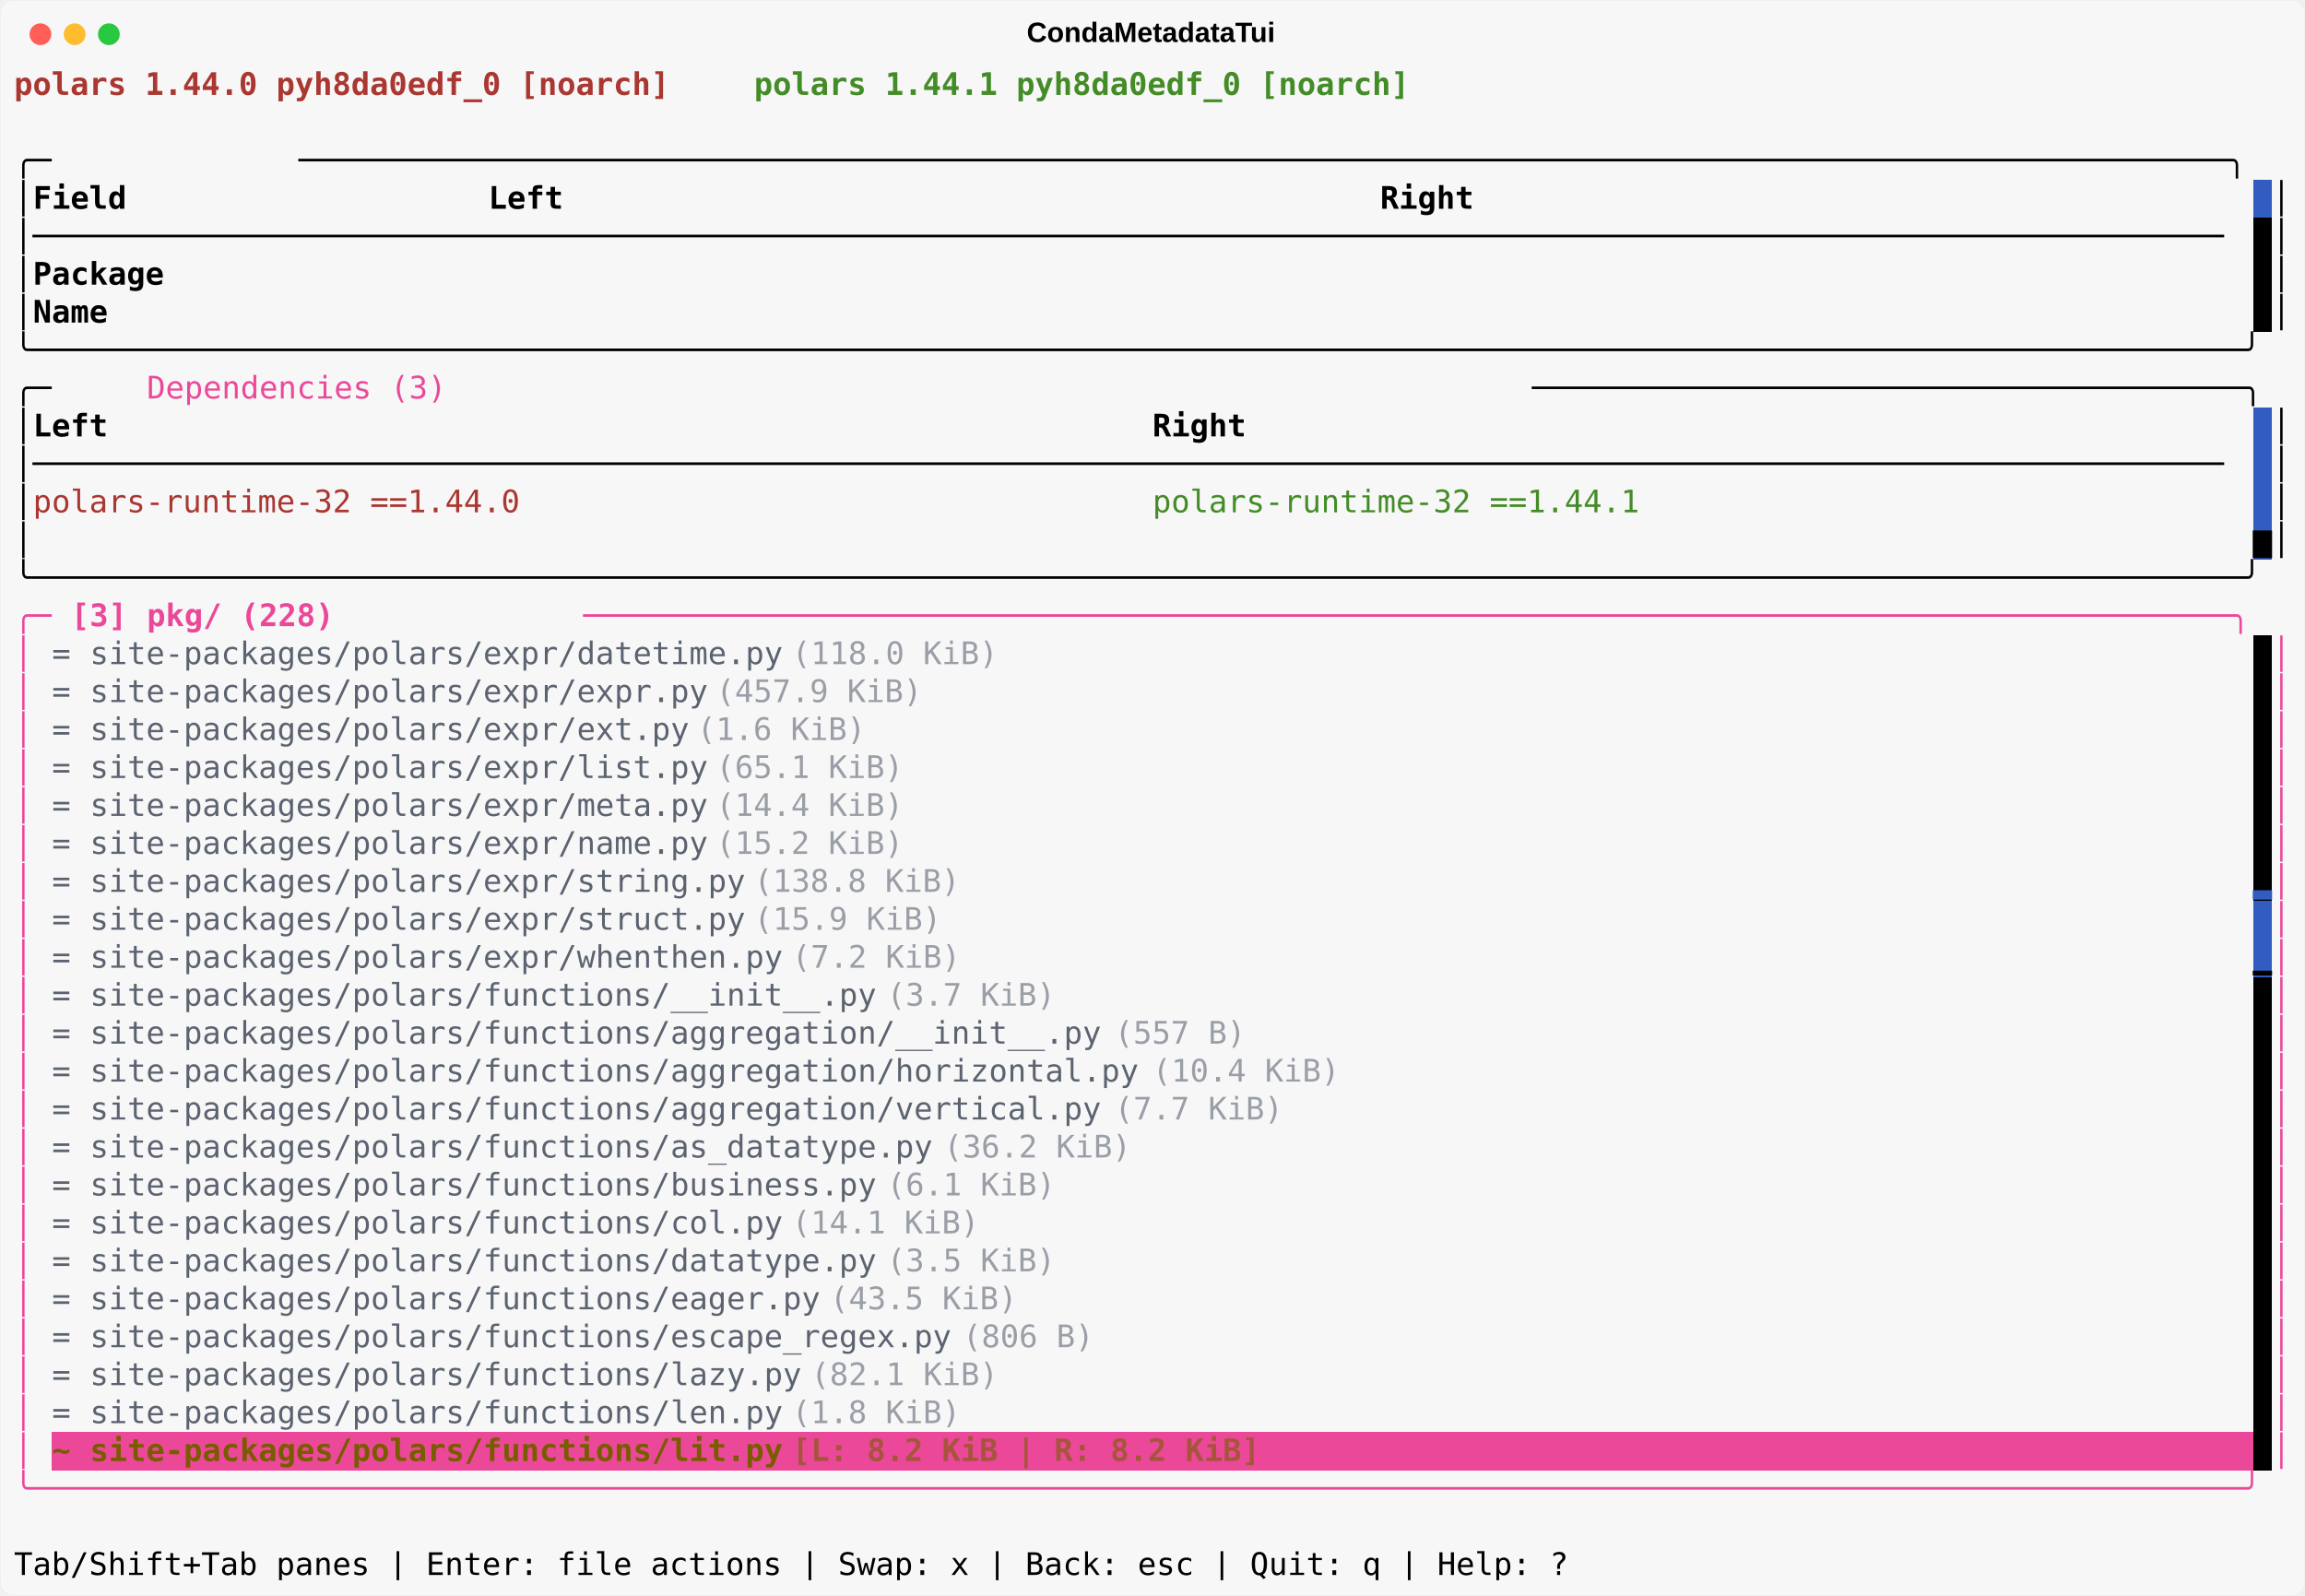
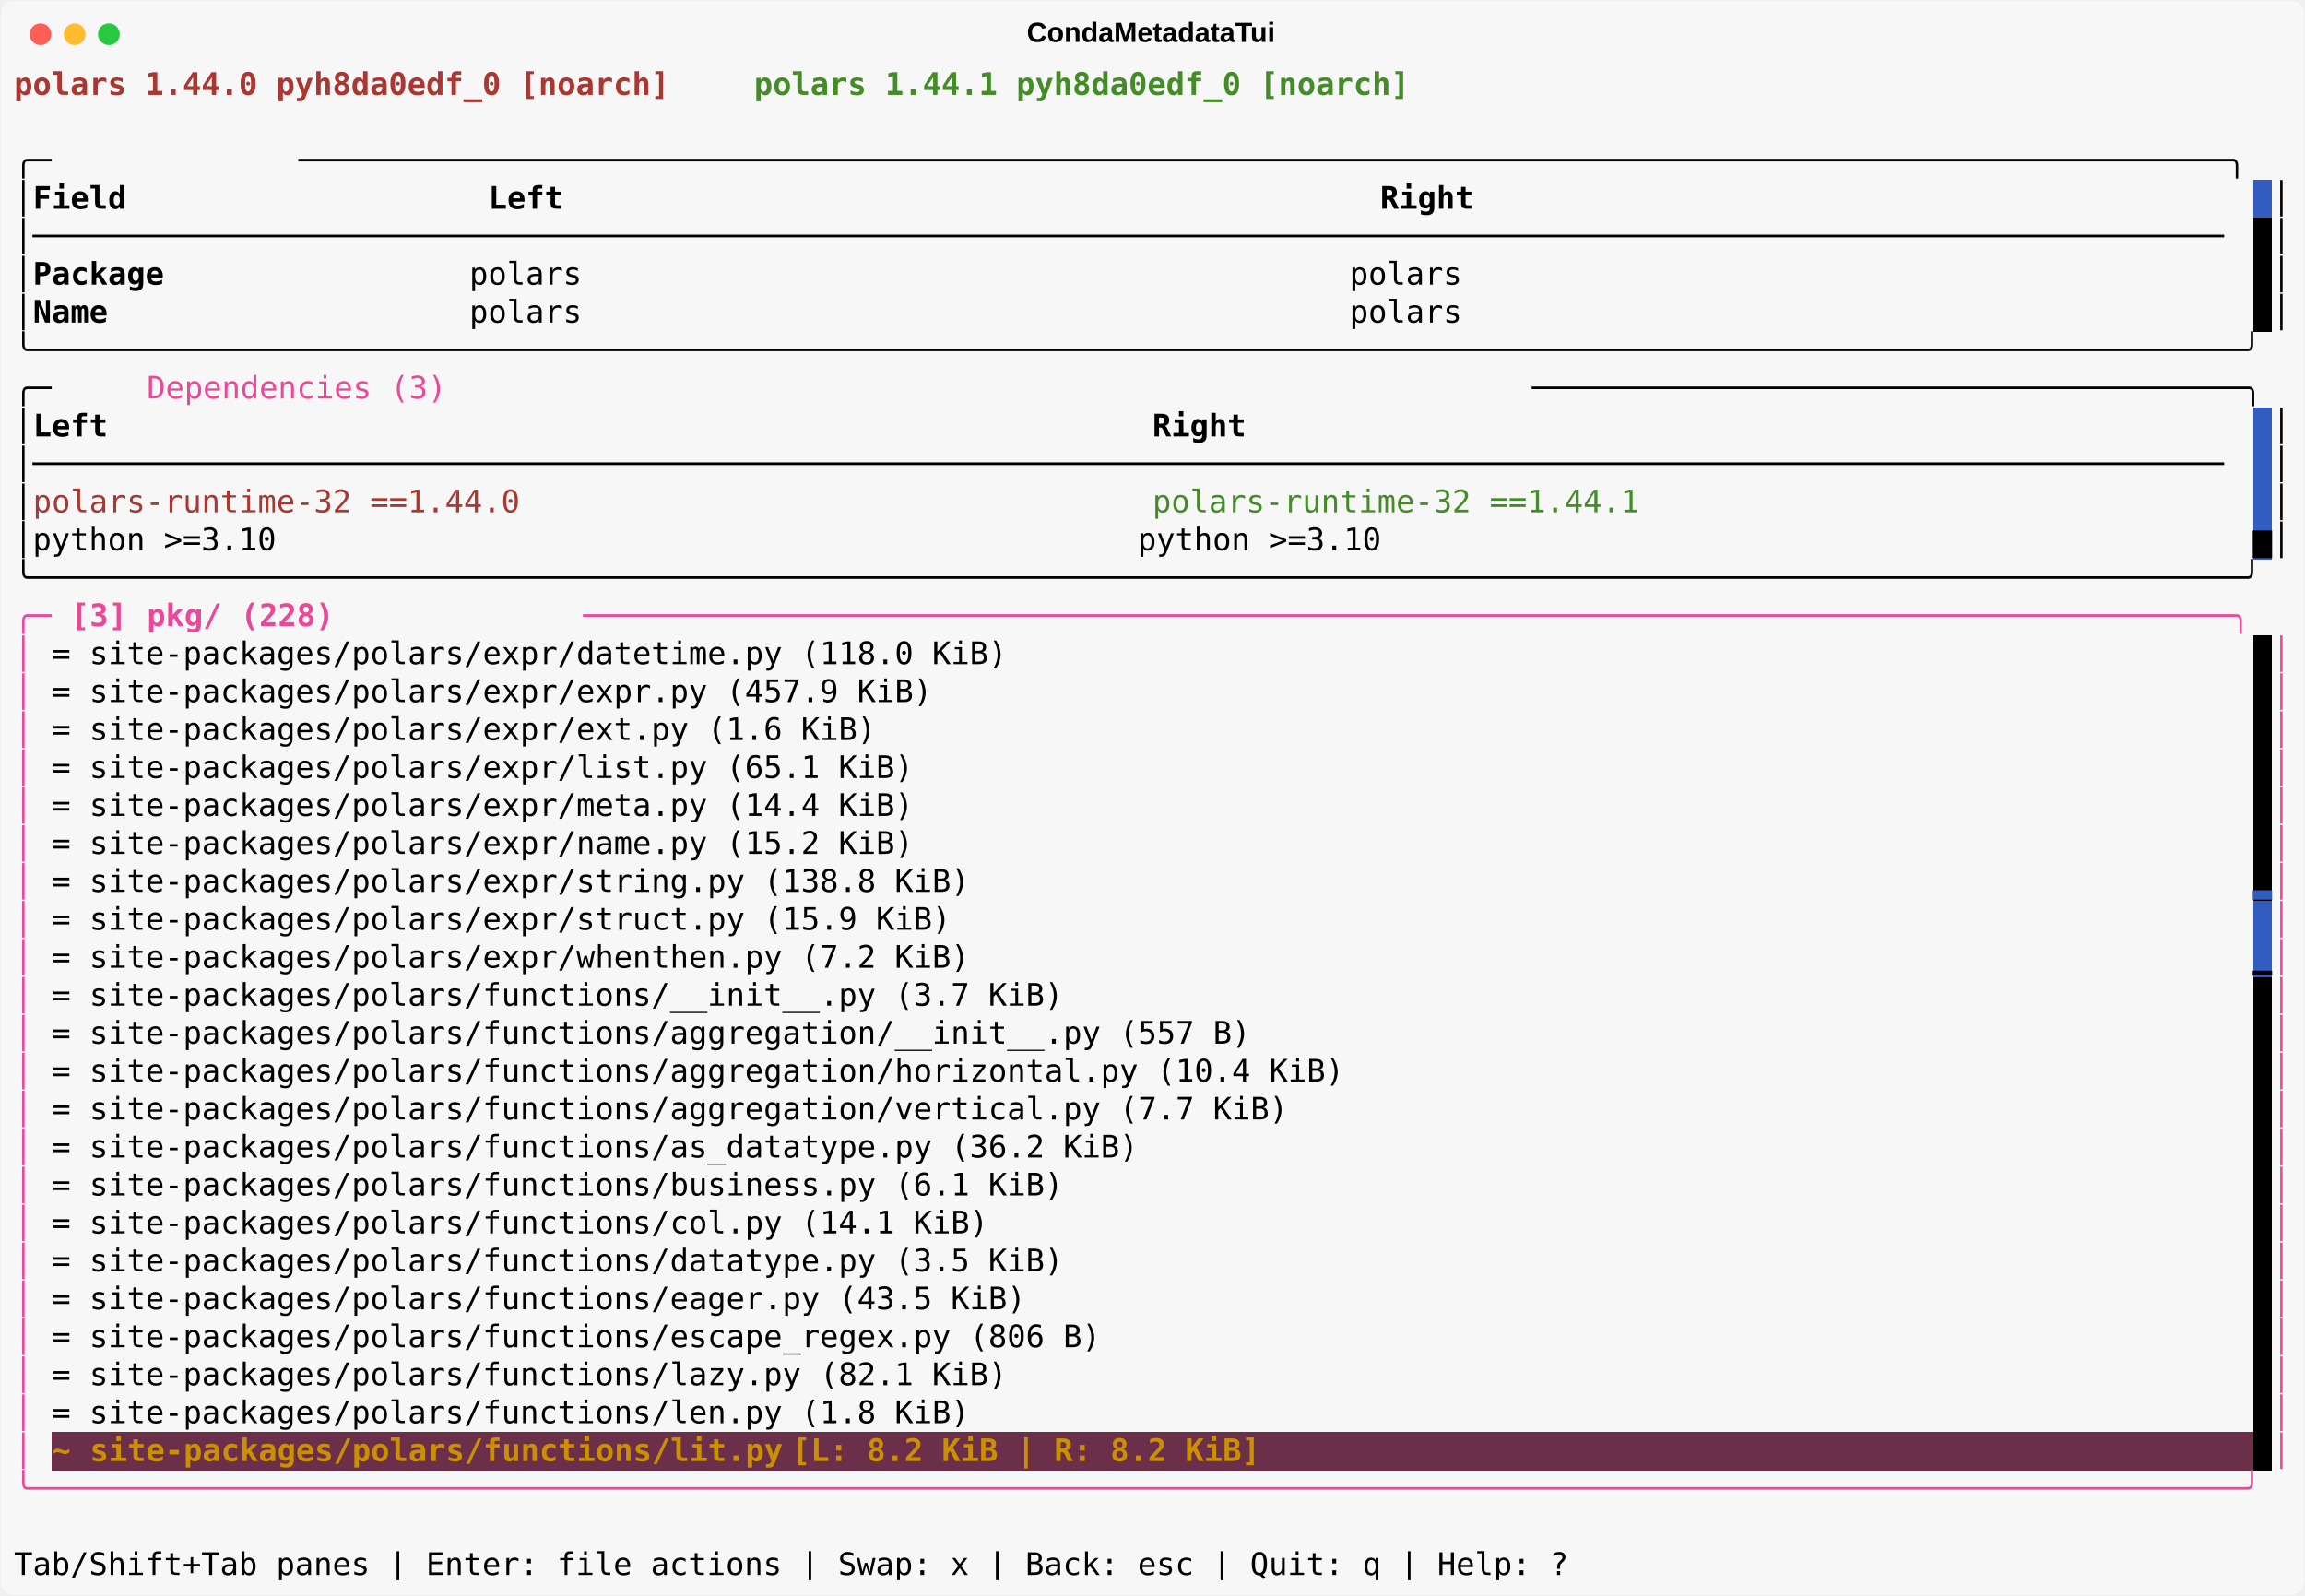
<svg xmlns="http://www.w3.org/2000/svg" class="rich-terminal" viewBox="0 0 1482 1026.0">
  <style>

    @font-face {
        font-family: "Fira Code";
        src: local("FiraCode-Regular"),
                url("https://cdnjs.cloudflare.com/ajax/libs/firacode/6.2.0/woff2/FiraCode-Regular.woff2") format("woff2"),
                url("https://cdnjs.cloudflare.com/ajax/libs/firacode/6.2.0/woff/FiraCode-Regular.woff") format("woff");
        font-style: normal;
        font-weight: 400;
    }
    @font-face {
        font-family: "Fira Code";
        src: local("FiraCode-Bold"),
                url("https://cdnjs.cloudflare.com/ajax/libs/firacode/6.2.0/woff2/FiraCode-Bold.woff2") format("woff2"),
                url("https://cdnjs.cloudflare.com/ajax/libs/firacode/6.2.0/woff/FiraCode-Bold.woff") format("woff");
        font-style: bold;
        font-weight: 700;
    }

    .terminal-matrix {
        font-family: Fira Code, monospace;
        font-size: 20px;
        line-height: 24.4px;
        font-variant-east-asian: full-width;
    }

    .terminal-title {
        font-size: 18px;
        font-weight: bold;
        font-family: arial;
    }

    .terminal-r1 { fill: #aa3731;font-weight: bold }
.terminal-r2 { fill: #f7f7f7;font-weight: bold }
.terminal-r3 { fill: #448c27;font-weight: bold }
.terminal-r4 { fill: #000000 }
.terminal-r5 { fill: #f7f7f7 }
.terminal-r6 { fill: #000000;font-weight: bold }
.terminal-r7 { fill: #ec4899 }
.terminal-r8 { fill: #aa3731 }
.terminal-r9 { fill: #448c27 }
.terminal-r10 { fill: #ec4899;font-weight: bold }
- .terminal-r11 { fill: #5c6370 }
- .terminal-r12 { fill: #9a9ea6 }
- .terminal-r13 { fill: #325cc0 }
- .terminal-r14 { fill: #7a5c00;font-weight: bold }
- .terminal-r15 { fill: #a7543d;font-weight: bold }
- .terminal-r16 { fill: #ffffff;font-weight: bold }
+ .terminal-r11 { fill: #325cc0 }
+ .terminal-r12 { fill: #cb9000;font-weight: bold }
+ .terminal-r13 { fill: #ffffff;font-weight: bold }
    </style>
  <defs>
    <clipPath id="terminal-clip-terminal">
      <rect x="0" y="0" width="1463.0" height="975.0" />
    </clipPath>
    <clipPath id="terminal-line-0">
      <rect x="0" y="1.5" width="1464" height="24.65" />
    </clipPath>
    <clipPath id="terminal-line-1">
      <rect x="0" y="25.9" width="1464" height="24.65" />
    </clipPath>
    <clipPath id="terminal-line-2">
      <rect x="0" y="50.3" width="1464" height="24.65" />
    </clipPath>
    <clipPath id="terminal-line-3">
      <rect x="0" y="74.7" width="1464" height="24.65" />
    </clipPath>
    <clipPath id="terminal-line-4">
      <rect x="0" y="99.1" width="1464" height="24.65" />
    </clipPath>
    <clipPath id="terminal-line-5">
      <rect x="0" y="123.5" width="1464" height="24.65" />
    </clipPath>
    <clipPath id="terminal-line-6">
      <rect x="0" y="147.9" width="1464" height="24.65" />
    </clipPath>
    <clipPath id="terminal-line-7">
      <rect x="0" y="172.3" width="1464" height="24.65" />
    </clipPath>
    <clipPath id="terminal-line-8">
      <rect x="0" y="196.7" width="1464" height="24.65" />
    </clipPath>
    <clipPath id="terminal-line-9">
      <rect x="0" y="221.1" width="1464" height="24.65" />
    </clipPath>
    <clipPath id="terminal-line-10">
      <rect x="0" y="245.5" width="1464" height="24.65" />
    </clipPath>
    <clipPath id="terminal-line-11">
      <rect x="0" y="269.9" width="1464" height="24.65" />
    </clipPath>
    <clipPath id="terminal-line-12">
      <rect x="0" y="294.3" width="1464" height="24.65" />
    </clipPath>
    <clipPath id="terminal-line-13">
      <rect x="0" y="318.7" width="1464" height="24.65" />
    </clipPath>
    <clipPath id="terminal-line-14">
      <rect x="0" y="343.1" width="1464" height="24.65" />
    </clipPath>
    <clipPath id="terminal-line-15">
      <rect x="0" y="367.5" width="1464" height="24.65" />
    </clipPath>
    <clipPath id="terminal-line-16">
      <rect x="0" y="391.9" width="1464" height="24.65" />
    </clipPath>
    <clipPath id="terminal-line-17">
      <rect x="0" y="416.3" width="1464" height="24.65" />
    </clipPath>
    <clipPath id="terminal-line-18">
      <rect x="0" y="440.7" width="1464" height="24.65" />
    </clipPath>
    <clipPath id="terminal-line-19">
      <rect x="0" y="465.1" width="1464" height="24.65" />
    </clipPath>
    <clipPath id="terminal-line-20">
      <rect x="0" y="489.5" width="1464" height="24.65" />
    </clipPath>
    <clipPath id="terminal-line-21">
      <rect x="0" y="513.9" width="1464" height="24.65" />
    </clipPath>
    <clipPath id="terminal-line-22">
      <rect x="0" y="538.3" width="1464" height="24.65" />
    </clipPath>
    <clipPath id="terminal-line-23">
      <rect x="0" y="562.7" width="1464" height="24.65" />
    </clipPath>
    <clipPath id="terminal-line-24">
      <rect x="0" y="587.1" width="1464" height="24.65" />
    </clipPath>
    <clipPath id="terminal-line-25">
      <rect x="0" y="611.5" width="1464" height="24.65" />
    </clipPath>
    <clipPath id="terminal-line-26">
      <rect x="0" y="635.9" width="1464" height="24.65" />
    </clipPath>
    <clipPath id="terminal-line-27">
      <rect x="0" y="660.3" width="1464" height="24.65" />
    </clipPath>
    <clipPath id="terminal-line-28">
      <rect x="0" y="684.7" width="1464" height="24.65" />
    </clipPath>
    <clipPath id="terminal-line-29">
      <rect x="0" y="709.1" width="1464" height="24.65" />
    </clipPath>
    <clipPath id="terminal-line-30">
      <rect x="0" y="733.5" width="1464" height="24.65" />
    </clipPath>
    <clipPath id="terminal-line-31">
      <rect x="0" y="757.9" width="1464" height="24.65" />
    </clipPath>
    <clipPath id="terminal-line-32">
      <rect x="0" y="782.3" width="1464" height="24.65" />
    </clipPath>
    <clipPath id="terminal-line-33">
      <rect x="0" y="806.7" width="1464" height="24.65" />
    </clipPath>
    <clipPath id="terminal-line-34">
      <rect x="0" y="831.1" width="1464" height="24.65" />
    </clipPath>
    <clipPath id="terminal-line-35">
      <rect x="0" y="855.5" width="1464" height="24.65" />
    </clipPath>
    <clipPath id="terminal-line-36">
      <rect x="0" y="879.9" width="1464" height="24.65" />
    </clipPath>
    <clipPath id="terminal-line-37">
      <rect x="0" y="904.3" width="1464" height="24.65" />
    </clipPath>
    <clipPath id="terminal-line-38">
      <rect x="0" y="928.7" width="1464" height="24.65" />
    </clipPath>
  </defs>
  <rect fill="#f7f7f7" stroke="rgba(255,255,255,0.35)" stroke-width="1" x="1" y="1" width="1480" height="1024" rx="8" />
  <text class="terminal-title" fill="#000000" text-anchor="middle" x="740" y="27">CondaMetadataTui</text>
  <g transform="translate(26,22)">
    <circle cx="0" cy="0" r="7" fill="#ff5f57" />
    <circle cx="22" cy="0" r="7" fill="#febc2e" />
    <circle cx="44" cy="0" r="7" fill="#28c840" />
  </g>
  <g transform="translate(9, 41)" clip-path="url(#terminal-clip-terminal)">
    <rect fill="#325cc0" x="1439.6" y="74.7" width="12.2" height="24.65" shape-rendering="crispEdges" />
    <rect fill="#000000" x="1439.6" y="99.1" width="12.2" height="24.65" shape-rendering="crispEdges" />
    <rect fill="#000000" x="1439.6" y="123.5" width="12.2" height="24.65" shape-rendering="crispEdges" />
    <rect fill="#000000" x="1439.6" y="147.9" width="12.2" height="24.65" shape-rendering="crispEdges" />
    <rect fill="#325cc0" x="1439.6" y="221.1" width="12.2" height="24.65" shape-rendering="crispEdges" />
    <rect fill="#325cc0" x="1439.6" y="245.5" width="12.2" height="24.65" shape-rendering="crispEdges" />
    <rect fill="#325cc0" x="1439.6" y="269.9" width="12.2" height="24.65" shape-rendering="crispEdges" />
    <rect fill="#325cc0" x="1439.6" y="294.3" width="12.2" height="24.65" shape-rendering="crispEdges" />
    <rect fill="#000000" x="1439.6" y="367.5" width="12.2" height="24.65" shape-rendering="crispEdges" />
    <rect fill="#000000" x="1439.6" y="391.9" width="12.2" height="24.65" shape-rendering="crispEdges" />
    <rect fill="#000000" x="1439.6" y="416.3" width="12.2" height="24.65" shape-rendering="crispEdges" />
    <rect fill="#000000" x="1439.6" y="440.7" width="12.2" height="24.65" shape-rendering="crispEdges" />
    <rect fill="#000000" x="1439.6" y="465.1" width="12.2" height="24.65" shape-rendering="crispEdges" />
    <rect fill="#000000" x="1439.6" y="489.5" width="12.2" height="24.65" shape-rendering="crispEdges" />
    <rect fill="#000000" x="1439.6" y="513.9" width="12.2" height="24.65" shape-rendering="crispEdges" />
    <rect fill="#325cc0" x="1439.6" y="538.3" width="12.2" height="24.65" shape-rendering="crispEdges" />
    <rect fill="#325cc0" x="1439.6" y="562.7" width="12.2" height="24.65" shape-rendering="crispEdges" />
    <rect fill="#000000" x="1439.6" y="587.1" width="12.2" height="24.65" shape-rendering="crispEdges" />
    <rect fill="#000000" x="1439.6" y="611.5" width="12.2" height="24.65" shape-rendering="crispEdges" />
    <rect fill="#000000" x="1439.6" y="635.9" width="12.2" height="24.65" shape-rendering="crispEdges" />
    <rect fill="#000000" x="1439.6" y="660.3" width="12.2" height="24.65" shape-rendering="crispEdges" />
    <rect fill="#000000" x="1439.6" y="684.7" width="12.2" height="24.65" shape-rendering="crispEdges" />
    <rect fill="#000000" x="1439.6" y="709.1" width="12.2" height="24.65" shape-rendering="crispEdges" />
    <rect fill="#000000" x="1439.6" y="733.5" width="12.2" height="24.65" shape-rendering="crispEdges" />
    <rect fill="#000000" x="1439.6" y="757.9" width="12.2" height="24.65" shape-rendering="crispEdges" />
    <rect fill="#000000" x="1439.6" y="782.3" width="12.2" height="24.65" shape-rendering="crispEdges" />
    <rect fill="#000000" x="1439.6" y="806.7" width="12.2" height="24.65" shape-rendering="crispEdges" />
    <rect fill="#000000" x="1439.6" y="831.1" width="12.2" height="24.65" shape-rendering="crispEdges" />
    <rect fill="#000000" x="1439.6" y="855.5" width="12.2" height="24.65" shape-rendering="crispEdges" />
-     <rect fill="#ec4899" x="24.4" y="879.9" width="24.4" height="24.65" shape-rendering="crispEdges" />
-     <rect fill="#ec4899" x="48.8" y="879.9" width="451.4" height="24.65" shape-rendering="crispEdges" />
-     <rect fill="#ec4899" x="500.2" y="879.9" width="317.2" height="24.65" shape-rendering="crispEdges" />
-     <rect fill="#ec4899" x="817.4" y="879.9" width="622.2" height="24.65" shape-rendering="crispEdges" />
+     <rect fill="#6b2f4a" x="24.4" y="879.9" width="24.4" height="24.65" shape-rendering="crispEdges" />
+     <rect fill="#6b2f4a" x="48.8" y="879.9" width="451.4" height="24.65" shape-rendering="crispEdges" />
+     <rect fill="#6b2f4a" x="500.2" y="879.9" width="317.2" height="24.65" shape-rendering="crispEdges" />
+     <rect fill="#6b2f4a" x="817.4" y="879.9" width="622.2" height="24.65" shape-rendering="crispEdges" />
    <rect fill="#000000" x="1439.6" y="879.9" width="12.2" height="24.65" shape-rendering="crispEdges" />
    <g class="terminal-matrix">
      <text class="terminal-r1" x="0" y="20" textLength="427" clip-path="url(#terminal-line-0)">polars 1.44.0 pyh8da0edf_0 [noarch]</text>
      <text class="terminal-r2" x="427" y="20" textLength="48.8" clip-path="url(#terminal-line-0)"> vs </text>
      <text class="terminal-r3" x="475.8" y="20" textLength="427" clip-path="url(#terminal-line-0)">polars 1.44.1 pyh8da0edf_0 [noarch]</text>
      <text class="terminal-r4" x="1464" y="20" textLength="12.2" clip-path="url(#terminal-line-0)">
</text>
      <text class="terminal-r4" x="1464" y="44.4" textLength="12.2" clip-path="url(#terminal-line-1)">
</text>
      <text class="terminal-r4" x="0" y="68.8" textLength="36.6" clip-path="url(#terminal-line-2)">╭─ </text>
      <text class="terminal-r5" x="36.6" y="68.8" textLength="146.4" clip-path="url(#terminal-line-2)">[1] Metadata</text>
      <text class="terminal-r4" x="183" y="68.8" textLength="1281" clip-path="url(#terminal-line-2)"> ───────────────────────────────────────────────────────────────────────────────────────────────────────╮</text>
      <text class="terminal-r4" x="1464" y="68.8" textLength="12.2" clip-path="url(#terminal-line-2)">
</text>
      <text class="terminal-r4" x="0" y="93.2" textLength="12.2" clip-path="url(#terminal-line-3)">│</text>
      <text class="terminal-r6" x="12.2" y="93.2" textLength="280.6" clip-path="url(#terminal-line-3)">Field                  </text>
      <text class="terminal-r6" x="305" y="93.2" textLength="561.2" clip-path="url(#terminal-line-3)">Left                                          </text>
      <text class="terminal-r6" x="878.4" y="93.2" textLength="561.2" clip-path="url(#terminal-line-3)">Right                                         </text>
      <text class="terminal-r4" x="1451.8" y="93.2" textLength="12.2" clip-path="url(#terminal-line-3)">│</text>
      <text class="terminal-r4" x="1464" y="93.2" textLength="12.2" clip-path="url(#terminal-line-3)">
</text>
      <text class="terminal-r4" x="0" y="117.6" textLength="1439.6" clip-path="url(#terminal-line-4)">│─────────────────────────────────────────────────────────────────────────────────────────────────────────────────────</text>
      <text class="terminal-r4" x="1451.8" y="117.6" textLength="12.2" clip-path="url(#terminal-line-4)">│</text>
      <text class="terminal-r4" x="1464" y="117.6" textLength="12.2" clip-path="url(#terminal-line-4)">
</text>
      <text class="terminal-r4" x="0" y="142" textLength="12.2" clip-path="url(#terminal-line-5)">│</text>
      <text class="terminal-r6" x="12.2" y="142" textLength="280.6" clip-path="url(#terminal-line-5)">Package                </text>
-       <text class="terminal-r5" x="305" y="142" textLength="549" clip-path="url(#terminal-line-5)">polars                                       </text>
-       <text class="terminal-r5" x="878.4" y="142" textLength="561.2" clip-path="url(#terminal-line-5)">polars                                        </text>
+       <text class="terminal-r4" x="292.8" y="142" textLength="1146.8" clip-path="url(#terminal-line-5)"> polars                                         polars                                        </text>
      <text class="terminal-r4" x="1451.8" y="142" textLength="12.2" clip-path="url(#terminal-line-5)">│</text>
      <text class="terminal-r4" x="1464" y="142" textLength="12.2" clip-path="url(#terminal-line-5)">
</text>
      <text class="terminal-r4" x="0" y="166.4" textLength="12.2" clip-path="url(#terminal-line-6)">│</text>
      <text class="terminal-r6" x="12.2" y="166.4" textLength="280.6" clip-path="url(#terminal-line-6)">Name                   </text>
-       <text class="terminal-r5" x="305" y="166.4" textLength="549" clip-path="url(#terminal-line-6)">polars                                       </text>
-       <text class="terminal-r5" x="878.4" y="166.4" textLength="561.2" clip-path="url(#terminal-line-6)">polars                                        </text>
+       <text class="terminal-r4" x="292.8" y="166.4" textLength="1146.8" clip-path="url(#terminal-line-6)"> polars                                         polars                                        </text>
      <text class="terminal-r4" x="1451.8" y="166.4" textLength="12.2" clip-path="url(#terminal-line-6)">│</text>
      <text class="terminal-r4" x="1464" y="166.4" textLength="12.2" clip-path="url(#terminal-line-6)">
</text>
      <text class="terminal-r4" x="0" y="190.8" textLength="1464" clip-path="url(#terminal-line-7)">╰──────────────────────────────────────────────────────────────────────────────────────────────────────────────────────╯</text>
      <text class="terminal-r4" x="1464" y="190.8" textLength="12.2" clip-path="url(#terminal-line-7)">
</text>
      <text class="terminal-r4" x="0" y="215.2" textLength="36.6" clip-path="url(#terminal-line-8)">╭─ </text>
      <text class="terminal-r5" x="36.6" y="215.2" textLength="48.8" clip-path="url(#terminal-line-8)">[2] </text>
      <text class="terminal-r7" x="85.4" y="215.2" textLength="195.2" clip-path="url(#terminal-line-8)">Dependencies (3)</text>
      <text class="terminal-r5" x="280.6" y="215.2" textLength="36.6" clip-path="url(#terminal-line-8)"> - </text>
      <text class="terminal-r5" x="317.2" y="215.2" textLength="207.4" clip-path="url(#terminal-line-8)">Extra depends (0)</text>
      <text class="terminal-r5" x="524.6" y="215.2" textLength="36.6" clip-path="url(#terminal-line-8)"> - </text>
      <text class="terminal-r5" x="561.2" y="215.2" textLength="195.2" clip-path="url(#terminal-line-8)">Constraints (13)</text>
      <text class="terminal-r5" x="756.4" y="215.2" textLength="36.6" clip-path="url(#terminal-line-8)"> - </text>
      <text class="terminal-r5" x="793" y="215.2" textLength="183" clip-path="url(#terminal-line-8)">Run exports (0)</text>
      <text class="terminal-r4" x="976" y="215.2" textLength="488" clip-path="url(#terminal-line-8)"> ──────────────────────────────────────╮</text>
      <text class="terminal-r4" x="1464" y="215.2" textLength="12.2" clip-path="url(#terminal-line-8)">
</text>
      <text class="terminal-r4" x="0" y="239.6" textLength="12.2" clip-path="url(#terminal-line-9)">│</text>
      <text class="terminal-r6" x="12.2" y="239.6" textLength="707.6" clip-path="url(#terminal-line-9)">Left                                                      </text>
      <text class="terminal-r6" x="732" y="239.6" textLength="707.6" clip-path="url(#terminal-line-9)">Right                                                     </text>
      <text class="terminal-r4" x="1451.8" y="239.6" textLength="12.2" clip-path="url(#terminal-line-9)">│</text>
      <text class="terminal-r4" x="1464" y="239.6" textLength="12.2" clip-path="url(#terminal-line-9)">
</text>
      <text class="terminal-r4" x="0" y="264" textLength="1439.6" clip-path="url(#terminal-line-10)">│─────────────────────────────────────────────────────────────────────────────────────────────────────────────────────</text>
      <text class="terminal-r4" x="1451.8" y="264" textLength="12.2" clip-path="url(#terminal-line-10)">│</text>
      <text class="terminal-r4" x="1464" y="264" textLength="12.2" clip-path="url(#terminal-line-10)">
</text>
      <text class="terminal-r4" x="0" y="288.4" textLength="12.2" clip-path="url(#terminal-line-11)">│</text>
      <text class="terminal-r8" x="12.2" y="288.4" textLength="695.4" clip-path="url(#terminal-line-11)">polars-runtime-32 ==1.44.0                               </text>
      <text class="terminal-r9" x="732" y="288.4" textLength="707.6" clip-path="url(#terminal-line-11)">polars-runtime-32 ==1.44.1                                </text>
      <text class="terminal-r4" x="1451.8" y="288.4" textLength="12.2" clip-path="url(#terminal-line-11)">│</text>
      <text class="terminal-r4" x="1464" y="288.4" textLength="12.2" clip-path="url(#terminal-line-11)">
</text>
-       <text class="terminal-r4" x="0" y="312.8" textLength="12.2" clip-path="url(#terminal-line-12)">│</text>
-       <text class="terminal-r5" x="12.2" y="312.8" textLength="695.4" clip-path="url(#terminal-line-12)">python &gt;=3.10                                            </text>
-       <text class="terminal-r5" x="732" y="312.8" textLength="707.6" clip-path="url(#terminal-line-12)">python &gt;=3.10                                             </text>
+       <text class="terminal-r4" x="0" y="312.8" textLength="1439.6" clip-path="url(#terminal-line-12)">│python &gt;=3.10                                              python &gt;=3.10                                             </text>
      <text class="terminal-r4" x="1439.6" y="312.8" textLength="12.2" clip-path="url(#terminal-line-12)">▆</text>
      <text class="terminal-r4" x="1451.8" y="312.8" textLength="12.2" clip-path="url(#terminal-line-12)">│</text>
      <text class="terminal-r4" x="1464" y="312.8" textLength="12.2" clip-path="url(#terminal-line-12)">
</text>
      <text class="terminal-r4" x="0" y="337.2" textLength="1464" clip-path="url(#terminal-line-13)">╰──────────────────────────────────────────────────────────────────────────────────────────────────────────────────────╯</text>
      <text class="terminal-r4" x="1464" y="337.2" textLength="12.2" clip-path="url(#terminal-line-13)">
</text>
      <text class="terminal-r7" x="0" y="361.6" textLength="36.6" clip-path="url(#terminal-line-14)">╭─ </text>
      <text class="terminal-r10" x="36.6" y="361.6" textLength="48.8" clip-path="url(#terminal-line-14)">[3] </text>
      <text class="terminal-r10" x="85.4" y="361.6" textLength="122" clip-path="url(#terminal-line-14)">pkg/ (228)</text>
      <text class="terminal-r5" x="207.4" y="361.6" textLength="36.6" clip-path="url(#terminal-line-14)"> - </text>
      <text class="terminal-r5" x="244" y="361.6" textLength="122" clip-path="url(#terminal-line-14)">info/ (16)</text>
      <text class="terminal-r7" x="366" y="361.6" textLength="1098" clip-path="url(#terminal-line-14)"> ────────────────────────────────────────────────────────────────────────────────────────╮</text>
      <text class="terminal-r4" x="1464" y="361.6" textLength="12.2" clip-path="url(#terminal-line-14)">
</text>
      <text class="terminal-r7" x="0" y="386" textLength="12.2" clip-path="url(#terminal-line-15)">│</text>
-       <text class="terminal-r11" x="24.4" y="386" textLength="24.4" clip-path="url(#terminal-line-15)">= </text>
-       <text class="terminal-r11" x="48.8" y="386" textLength="451.4" clip-path="url(#terminal-line-15)">site-packages/polars/expr/datetime.py</text>
-       <text class="terminal-r12" x="500.2" y="386" textLength="146.4" clip-path="url(#terminal-line-15)"> (118.0 KiB)</text>
+       <text class="terminal-r4" x="24.4" y="386" textLength="622.2" clip-path="url(#terminal-line-15)">= site-packages/polars/expr/datetime.py (118.0 KiB)</text>
      <text class="terminal-r7" x="1451.8" y="386" textLength="12.2" clip-path="url(#terminal-line-15)">│</text>
      <text class="terminal-r4" x="1464" y="386" textLength="12.2" clip-path="url(#terminal-line-15)">
</text>
      <text class="terminal-r7" x="0" y="410.4" textLength="12.2" clip-path="url(#terminal-line-16)">│</text>
-       <text class="terminal-r11" x="24.4" y="410.4" textLength="24.4" clip-path="url(#terminal-line-16)">= </text>
-       <text class="terminal-r11" x="48.8" y="410.4" textLength="402.6" clip-path="url(#terminal-line-16)">site-packages/polars/expr/expr.py</text>
-       <text class="terminal-r12" x="451.4" y="410.4" textLength="146.4" clip-path="url(#terminal-line-16)"> (457.9 KiB)</text>
+       <text class="terminal-r4" x="24.4" y="410.4" textLength="573.4" clip-path="url(#terminal-line-16)">= site-packages/polars/expr/expr.py (457.9 KiB)</text>
      <text class="terminal-r7" x="1451.8" y="410.4" textLength="12.2" clip-path="url(#terminal-line-16)">│</text>
      <text class="terminal-r4" x="1464" y="410.4" textLength="12.2" clip-path="url(#terminal-line-16)">
</text>
      <text class="terminal-r7" x="0" y="434.8" textLength="12.2" clip-path="url(#terminal-line-17)">│</text>
-       <text class="terminal-r11" x="24.4" y="434.8" textLength="24.4" clip-path="url(#terminal-line-17)">= </text>
-       <text class="terminal-r11" x="48.8" y="434.8" textLength="390.4" clip-path="url(#terminal-line-17)">site-packages/polars/expr/ext.py</text>
-       <text class="terminal-r12" x="439.2" y="434.8" textLength="122" clip-path="url(#terminal-line-17)"> (1.6 KiB)</text>
+       <text class="terminal-r4" x="24.4" y="434.8" textLength="536.8" clip-path="url(#terminal-line-17)">= site-packages/polars/expr/ext.py (1.6 KiB)</text>
      <text class="terminal-r7" x="1451.8" y="434.8" textLength="12.2" clip-path="url(#terminal-line-17)">│</text>
      <text class="terminal-r4" x="1464" y="434.8" textLength="12.2" clip-path="url(#terminal-line-17)">
</text>
      <text class="terminal-r7" x="0" y="459.2" textLength="12.2" clip-path="url(#terminal-line-18)">│</text>
-       <text class="terminal-r11" x="24.4" y="459.2" textLength="24.4" clip-path="url(#terminal-line-18)">= </text>
-       <text class="terminal-r11" x="48.8" y="459.2" textLength="402.6" clip-path="url(#terminal-line-18)">site-packages/polars/expr/list.py</text>
-       <text class="terminal-r12" x="451.4" y="459.2" textLength="134.2" clip-path="url(#terminal-line-18)"> (65.1 KiB)</text>
+       <text class="terminal-r4" x="24.4" y="459.2" textLength="561.2" clip-path="url(#terminal-line-18)">= site-packages/polars/expr/list.py (65.1 KiB)</text>
      <text class="terminal-r7" x="1451.8" y="459.2" textLength="12.2" clip-path="url(#terminal-line-18)">│</text>
      <text class="terminal-r4" x="1464" y="459.2" textLength="12.2" clip-path="url(#terminal-line-18)">
</text>
      <text class="terminal-r7" x="0" y="483.6" textLength="12.2" clip-path="url(#terminal-line-19)">│</text>
-       <text class="terminal-r11" x="24.4" y="483.6" textLength="24.4" clip-path="url(#terminal-line-19)">= </text>
-       <text class="terminal-r11" x="48.8" y="483.6" textLength="402.6" clip-path="url(#terminal-line-19)">site-packages/polars/expr/meta.py</text>
-       <text class="terminal-r12" x="451.4" y="483.6" textLength="134.2" clip-path="url(#terminal-line-19)"> (14.4 KiB)</text>
+       <text class="terminal-r4" x="24.4" y="483.6" textLength="561.2" clip-path="url(#terminal-line-19)">= site-packages/polars/expr/meta.py (14.4 KiB)</text>
      <text class="terminal-r7" x="1451.8" y="483.6" textLength="12.2" clip-path="url(#terminal-line-19)">│</text>
      <text class="terminal-r4" x="1464" y="483.6" textLength="12.2" clip-path="url(#terminal-line-19)">
</text>
      <text class="terminal-r7" x="0" y="508" textLength="12.2" clip-path="url(#terminal-line-20)">│</text>
-       <text class="terminal-r11" x="24.4" y="508" textLength="24.4" clip-path="url(#terminal-line-20)">= </text>
-       <text class="terminal-r11" x="48.8" y="508" textLength="402.6" clip-path="url(#terminal-line-20)">site-packages/polars/expr/name.py</text>
-       <text class="terminal-r12" x="451.4" y="508" textLength="134.2" clip-path="url(#terminal-line-20)"> (15.2 KiB)</text>
+       <text class="terminal-r4" x="24.4" y="508" textLength="561.2" clip-path="url(#terminal-line-20)">= site-packages/polars/expr/name.py (15.2 KiB)</text>
      <text class="terminal-r7" x="1451.8" y="508" textLength="12.2" clip-path="url(#terminal-line-20)">│</text>
      <text class="terminal-r4" x="1464" y="508" textLength="12.2" clip-path="url(#terminal-line-20)">
</text>
      <text class="terminal-r7" x="0" y="532.4" textLength="12.2" clip-path="url(#terminal-line-21)">│</text>
-       <text class="terminal-r11" x="24.4" y="532.4" textLength="24.4" clip-path="url(#terminal-line-21)">= </text>
-       <text class="terminal-r11" x="48.8" y="532.4" textLength="427" clip-path="url(#terminal-line-21)">site-packages/polars/expr/string.py</text>
-       <text class="terminal-r12" x="475.8" y="532.4" textLength="146.4" clip-path="url(#terminal-line-21)"> (138.8 KiB)</text>
-       <text class="terminal-r13" x="1439.6" y="532.4" textLength="12.2" clip-path="url(#terminal-line-21)">▂</text>
+       <text class="terminal-r4" x="24.4" y="532.4" textLength="597.8" clip-path="url(#terminal-line-21)">= site-packages/polars/expr/string.py (138.8 KiB)</text>
+       <text class="terminal-r11" x="1439.6" y="532.4" textLength="12.2" clip-path="url(#terminal-line-21)">▂</text>
      <text class="terminal-r7" x="1451.8" y="532.4" textLength="12.2" clip-path="url(#terminal-line-21)">│</text>
      <text class="terminal-r4" x="1464" y="532.4" textLength="12.2" clip-path="url(#terminal-line-21)">
</text>
      <text class="terminal-r7" x="0" y="556.8" textLength="12.2" clip-path="url(#terminal-line-22)">│</text>
-       <text class="terminal-r11" x="24.4" y="556.8" textLength="24.4" clip-path="url(#terminal-line-22)">= </text>
-       <text class="terminal-r11" x="48.8" y="556.8" textLength="427" clip-path="url(#terminal-line-22)">site-packages/polars/expr/struct.py</text>
-       <text class="terminal-r12" x="475.8" y="556.8" textLength="134.2" clip-path="url(#terminal-line-22)"> (15.9 KiB)</text>
+       <text class="terminal-r4" x="24.4" y="556.8" textLength="585.6" clip-path="url(#terminal-line-22)">= site-packages/polars/expr/struct.py (15.9 KiB)</text>
      <text class="terminal-r7" x="1451.8" y="556.8" textLength="12.2" clip-path="url(#terminal-line-22)">│</text>
      <text class="terminal-r4" x="1464" y="556.8" textLength="12.2" clip-path="url(#terminal-line-22)">
</text>
      <text class="terminal-r7" x="0" y="581.2" textLength="12.2" clip-path="url(#terminal-line-23)">│</text>
-       <text class="terminal-r11" x="24.4" y="581.2" textLength="24.4" clip-path="url(#terminal-line-23)">= </text>
-       <text class="terminal-r11" x="48.8" y="581.2" textLength="451.4" clip-path="url(#terminal-line-23)">site-packages/polars/expr/whenthen.py</text>
-       <text class="terminal-r12" x="500.2" y="581.2" textLength="122" clip-path="url(#terminal-line-23)"> (7.2 KiB)</text>
+       <text class="terminal-r4" x="24.4" y="581.2" textLength="597.8" clip-path="url(#terminal-line-23)">= site-packages/polars/expr/whenthen.py (7.2 KiB)</text>
      <text class="terminal-r4" x="1439.6" y="581.2" textLength="12.2" clip-path="url(#terminal-line-23)">▁</text>
      <text class="terminal-r7" x="1451.8" y="581.2" textLength="12.2" clip-path="url(#terminal-line-23)">│</text>
      <text class="terminal-r4" x="1464" y="581.2" textLength="12.2" clip-path="url(#terminal-line-23)">
</text>
      <text class="terminal-r7" x="0" y="605.6" textLength="12.2" clip-path="url(#terminal-line-24)">│</text>
-       <text class="terminal-r11" x="24.4" y="605.6" textLength="24.4" clip-path="url(#terminal-line-24)">= </text>
-       <text class="terminal-r11" x="48.8" y="605.6" textLength="512.4" clip-path="url(#terminal-line-24)">site-packages/polars/functions/__init__.py</text>
-       <text class="terminal-r12" x="561.2" y="605.6" textLength="122" clip-path="url(#terminal-line-24)"> (3.7 KiB)</text>
+       <text class="terminal-r4" x="24.4" y="605.6" textLength="658.8" clip-path="url(#terminal-line-24)">= site-packages/polars/functions/__init__.py (3.7 KiB)</text>
      <text class="terminal-r7" x="1451.8" y="605.6" textLength="12.2" clip-path="url(#terminal-line-24)">│</text>
      <text class="terminal-r4" x="1464" y="605.6" textLength="12.2" clip-path="url(#terminal-line-24)">
</text>
      <text class="terminal-r7" x="0" y="630" textLength="12.2" clip-path="url(#terminal-line-25)">│</text>
-       <text class="terminal-r11" x="24.4" y="630" textLength="24.4" clip-path="url(#terminal-line-25)">= </text>
-       <text class="terminal-r11" x="48.8" y="630" textLength="658.8" clip-path="url(#terminal-line-25)">site-packages/polars/functions/aggregation/__init__.py</text>
-       <text class="terminal-r12" x="707.6" y="630" textLength="97.6" clip-path="url(#terminal-line-25)"> (557 B)</text>
+       <text class="terminal-r4" x="24.4" y="630" textLength="780.8" clip-path="url(#terminal-line-25)">= site-packages/polars/functions/aggregation/__init__.py (557 B)</text>
      <text class="terminal-r7" x="1451.8" y="630" textLength="12.2" clip-path="url(#terminal-line-25)">│</text>
      <text class="terminal-r4" x="1464" y="630" textLength="12.2" clip-path="url(#terminal-line-25)">
</text>
      <text class="terminal-r7" x="0" y="654.4" textLength="12.2" clip-path="url(#terminal-line-26)">│</text>
-       <text class="terminal-r11" x="24.4" y="654.4" textLength="24.4" clip-path="url(#terminal-line-26)">= </text>
-       <text class="terminal-r11" x="48.8" y="654.4" textLength="683.2" clip-path="url(#terminal-line-26)">site-packages/polars/functions/aggregation/horizontal.py</text>
-       <text class="terminal-r12" x="732" y="654.4" textLength="134.2" clip-path="url(#terminal-line-26)"> (10.4 KiB)</text>
+       <text class="terminal-r4" x="24.4" y="654.4" textLength="841.8" clip-path="url(#terminal-line-26)">= site-packages/polars/functions/aggregation/horizontal.py (10.4 KiB)</text>
      <text class="terminal-r7" x="1451.8" y="654.4" textLength="12.2" clip-path="url(#terminal-line-26)">│</text>
      <text class="terminal-r4" x="1464" y="654.4" textLength="12.2" clip-path="url(#terminal-line-26)">
</text>
      <text class="terminal-r7" x="0" y="678.8" textLength="12.2" clip-path="url(#terminal-line-27)">│</text>
-       <text class="terminal-r11" x="24.4" y="678.8" textLength="24.4" clip-path="url(#terminal-line-27)">= </text>
-       <text class="terminal-r11" x="48.8" y="678.8" textLength="658.8" clip-path="url(#terminal-line-27)">site-packages/polars/functions/aggregation/vertical.py</text>
-       <text class="terminal-r12" x="707.6" y="678.8" textLength="122" clip-path="url(#terminal-line-27)"> (7.7 KiB)</text>
+       <text class="terminal-r4" x="24.4" y="678.8" textLength="805.2" clip-path="url(#terminal-line-27)">= site-packages/polars/functions/aggregation/vertical.py (7.7 KiB)</text>
      <text class="terminal-r7" x="1451.8" y="678.8" textLength="12.2" clip-path="url(#terminal-line-27)">│</text>
      <text class="terminal-r4" x="1464" y="678.8" textLength="12.2" clip-path="url(#terminal-line-27)">
</text>
      <text class="terminal-r7" x="0" y="703.2" textLength="12.2" clip-path="url(#terminal-line-28)">│</text>
-       <text class="terminal-r11" x="24.4" y="703.2" textLength="24.4" clip-path="url(#terminal-line-28)">= </text>
-       <text class="terminal-r11" x="48.8" y="703.2" textLength="549" clip-path="url(#terminal-line-28)">site-packages/polars/functions/as_datatype.py</text>
-       <text class="terminal-r12" x="597.8" y="703.2" textLength="134.2" clip-path="url(#terminal-line-28)"> (36.2 KiB)</text>
+       <text class="terminal-r4" x="24.4" y="703.2" textLength="707.6" clip-path="url(#terminal-line-28)">= site-packages/polars/functions/as_datatype.py (36.2 KiB)</text>
      <text class="terminal-r7" x="1451.8" y="703.2" textLength="12.2" clip-path="url(#terminal-line-28)">│</text>
      <text class="terminal-r4" x="1464" y="703.2" textLength="12.2" clip-path="url(#terminal-line-28)">
</text>
      <text class="terminal-r7" x="0" y="727.6" textLength="12.2" clip-path="url(#terminal-line-29)">│</text>
-       <text class="terminal-r11" x="24.4" y="727.6" textLength="24.4" clip-path="url(#terminal-line-29)">= </text>
-       <text class="terminal-r11" x="48.8" y="727.6" textLength="512.4" clip-path="url(#terminal-line-29)">site-packages/polars/functions/business.py</text>
-       <text class="terminal-r12" x="561.2" y="727.6" textLength="122" clip-path="url(#terminal-line-29)"> (6.1 KiB)</text>
+       <text class="terminal-r4" x="24.4" y="727.6" textLength="658.8" clip-path="url(#terminal-line-29)">= site-packages/polars/functions/business.py (6.1 KiB)</text>
      <text class="terminal-r7" x="1451.8" y="727.6" textLength="12.2" clip-path="url(#terminal-line-29)">│</text>
      <text class="terminal-r4" x="1464" y="727.6" textLength="12.2" clip-path="url(#terminal-line-29)">
</text>
      <text class="terminal-r7" x="0" y="752" textLength="12.2" clip-path="url(#terminal-line-30)">│</text>
-       <text class="terminal-r11" x="24.4" y="752" textLength="24.4" clip-path="url(#terminal-line-30)">= </text>
-       <text class="terminal-r11" x="48.8" y="752" textLength="451.4" clip-path="url(#terminal-line-30)">site-packages/polars/functions/col.py</text>
-       <text class="terminal-r12" x="500.2" y="752" textLength="134.2" clip-path="url(#terminal-line-30)"> (14.1 KiB)</text>
+       <text class="terminal-r4" x="24.4" y="752" textLength="610" clip-path="url(#terminal-line-30)">= site-packages/polars/functions/col.py (14.1 KiB)</text>
      <text class="terminal-r7" x="1451.8" y="752" textLength="12.2" clip-path="url(#terminal-line-30)">│</text>
      <text class="terminal-r4" x="1464" y="752" textLength="12.2" clip-path="url(#terminal-line-30)">
</text>
      <text class="terminal-r7" x="0" y="776.4" textLength="12.2" clip-path="url(#terminal-line-31)">│</text>
-       <text class="terminal-r11" x="24.4" y="776.4" textLength="24.4" clip-path="url(#terminal-line-31)">= </text>
-       <text class="terminal-r11" x="48.8" y="776.4" textLength="512.4" clip-path="url(#terminal-line-31)">site-packages/polars/functions/datatype.py</text>
-       <text class="terminal-r12" x="561.2" y="776.4" textLength="122" clip-path="url(#terminal-line-31)"> (3.5 KiB)</text>
+       <text class="terminal-r4" x="24.4" y="776.4" textLength="658.8" clip-path="url(#terminal-line-31)">= site-packages/polars/functions/datatype.py (3.5 KiB)</text>
      <text class="terminal-r7" x="1451.8" y="776.4" textLength="12.2" clip-path="url(#terminal-line-31)">│</text>
      <text class="terminal-r4" x="1464" y="776.4" textLength="12.2" clip-path="url(#terminal-line-31)">
</text>
      <text class="terminal-r7" x="0" y="800.8" textLength="12.2" clip-path="url(#terminal-line-32)">│</text>
-       <text class="terminal-r11" x="24.4" y="800.8" textLength="24.4" clip-path="url(#terminal-line-32)">= </text>
-       <text class="terminal-r11" x="48.8" y="800.8" textLength="475.8" clip-path="url(#terminal-line-32)">site-packages/polars/functions/eager.py</text>
-       <text class="terminal-r12" x="524.6" y="800.8" textLength="134.2" clip-path="url(#terminal-line-32)"> (43.5 KiB)</text>
+       <text class="terminal-r4" x="24.4" y="800.8" textLength="634.4" clip-path="url(#terminal-line-32)">= site-packages/polars/functions/eager.py (43.5 KiB)</text>
      <text class="terminal-r7" x="1451.8" y="800.8" textLength="12.2" clip-path="url(#terminal-line-32)">│</text>
      <text class="terminal-r4" x="1464" y="800.8" textLength="12.2" clip-path="url(#terminal-line-32)">
</text>
      <text class="terminal-r7" x="0" y="825.2" textLength="12.2" clip-path="url(#terminal-line-33)">│</text>
-       <text class="terminal-r11" x="24.4" y="825.2" textLength="24.4" clip-path="url(#terminal-line-33)">= </text>
-       <text class="terminal-r11" x="48.8" y="825.2" textLength="561.2" clip-path="url(#terminal-line-33)">site-packages/polars/functions/escape_regex.py</text>
-       <text class="terminal-r12" x="610" y="825.2" textLength="97.6" clip-path="url(#terminal-line-33)"> (806 B)</text>
+       <text class="terminal-r4" x="24.4" y="825.2" textLength="683.2" clip-path="url(#terminal-line-33)">= site-packages/polars/functions/escape_regex.py (806 B)</text>
      <text class="terminal-r7" x="1451.8" y="825.2" textLength="12.2" clip-path="url(#terminal-line-33)">│</text>
      <text class="terminal-r4" x="1464" y="825.2" textLength="12.2" clip-path="url(#terminal-line-33)">
</text>
      <text class="terminal-r7" x="0" y="849.6" textLength="12.2" clip-path="url(#terminal-line-34)">│</text>
-       <text class="terminal-r11" x="24.4" y="849.6" textLength="24.4" clip-path="url(#terminal-line-34)">= </text>
-       <text class="terminal-r11" x="48.8" y="849.6" textLength="463.6" clip-path="url(#terminal-line-34)">site-packages/polars/functions/lazy.py</text>
-       <text class="terminal-r12" x="512.4" y="849.6" textLength="134.2" clip-path="url(#terminal-line-34)"> (82.1 KiB)</text>
+       <text class="terminal-r4" x="24.4" y="849.6" textLength="622.2" clip-path="url(#terminal-line-34)">= site-packages/polars/functions/lazy.py (82.1 KiB)</text>
      <text class="terminal-r7" x="1451.8" y="849.6" textLength="12.2" clip-path="url(#terminal-line-34)">│</text>
      <text class="terminal-r4" x="1464" y="849.6" textLength="12.2" clip-path="url(#terminal-line-34)">
</text>
      <text class="terminal-r7" x="0" y="874" textLength="12.2" clip-path="url(#terminal-line-35)">│</text>
-       <text class="terminal-r11" x="24.4" y="874" textLength="24.4" clip-path="url(#terminal-line-35)">= </text>
-       <text class="terminal-r11" x="48.8" y="874" textLength="451.4" clip-path="url(#terminal-line-35)">site-packages/polars/functions/len.py</text>
-       <text class="terminal-r12" x="500.2" y="874" textLength="122" clip-path="url(#terminal-line-35)"> (1.8 KiB)</text>
+       <text class="terminal-r4" x="24.4" y="874" textLength="597.8" clip-path="url(#terminal-line-35)">= site-packages/polars/functions/len.py (1.8 KiB)</text>
      <text class="terminal-r7" x="1451.8" y="874" textLength="12.2" clip-path="url(#terminal-line-35)">│</text>
      <text class="terminal-r4" x="1464" y="874" textLength="12.2" clip-path="url(#terminal-line-35)">
</text>
      <text class="terminal-r7" x="0" y="898.4" textLength="12.2" clip-path="url(#terminal-line-36)">│</text>
-       <text class="terminal-r14" x="24.4" y="898.4" textLength="24.4" clip-path="url(#terminal-line-36)">~ </text>
-       <text class="terminal-r14" x="48.8" y="898.4" textLength="451.4" clip-path="url(#terminal-line-36)">site-packages/polars/functions/lit.py</text>
-       <text class="terminal-r15" x="500.2" y="898.4" textLength="317.2" clip-path="url(#terminal-line-36)"> [L: 8.2 KiB | R: 8.2 KiB]</text>
+       <text class="terminal-r12" x="24.4" y="898.4" textLength="24.4" clip-path="url(#terminal-line-36)">~ </text>
+       <text class="terminal-r12" x="48.8" y="898.4" textLength="451.4" clip-path="url(#terminal-line-36)">site-packages/polars/functions/lit.py</text>
+       <text class="terminal-r12" x="500.2" y="898.4" textLength="317.2" clip-path="url(#terminal-line-36)"> [L: 8.2 KiB | R: 8.2 KiB]</text>
      <text class="terminal-r7" x="1451.8" y="898.4" textLength="12.2" clip-path="url(#terminal-line-36)">│</text>
      <text class="terminal-r4" x="1464" y="898.4" textLength="12.2" clip-path="url(#terminal-line-36)">
</text>
      <text class="terminal-r7" x="0" y="922.8" textLength="1464" clip-path="url(#terminal-line-37)">╰──────────────────────────────────────────────────────────────────────────────────────────────────────────────────────╯</text>
      <text class="terminal-r4" x="1464" y="922.8" textLength="12.2" clip-path="url(#terminal-line-37)">
</text>
      <text class="terminal-r4" x="1464" y="947.2" textLength="12.2" clip-path="url(#terminal-line-38)">
</text>
      <text class="terminal-r4" x="0" y="971.6" textLength="1012.6" clip-path="url(#terminal-line-39)">Tab/Shift+Tab panes | Enter: file actions | Swap: x | Back: esc | Quit: q | Help: ?</text>
    </g>
  </g>
</svg>
